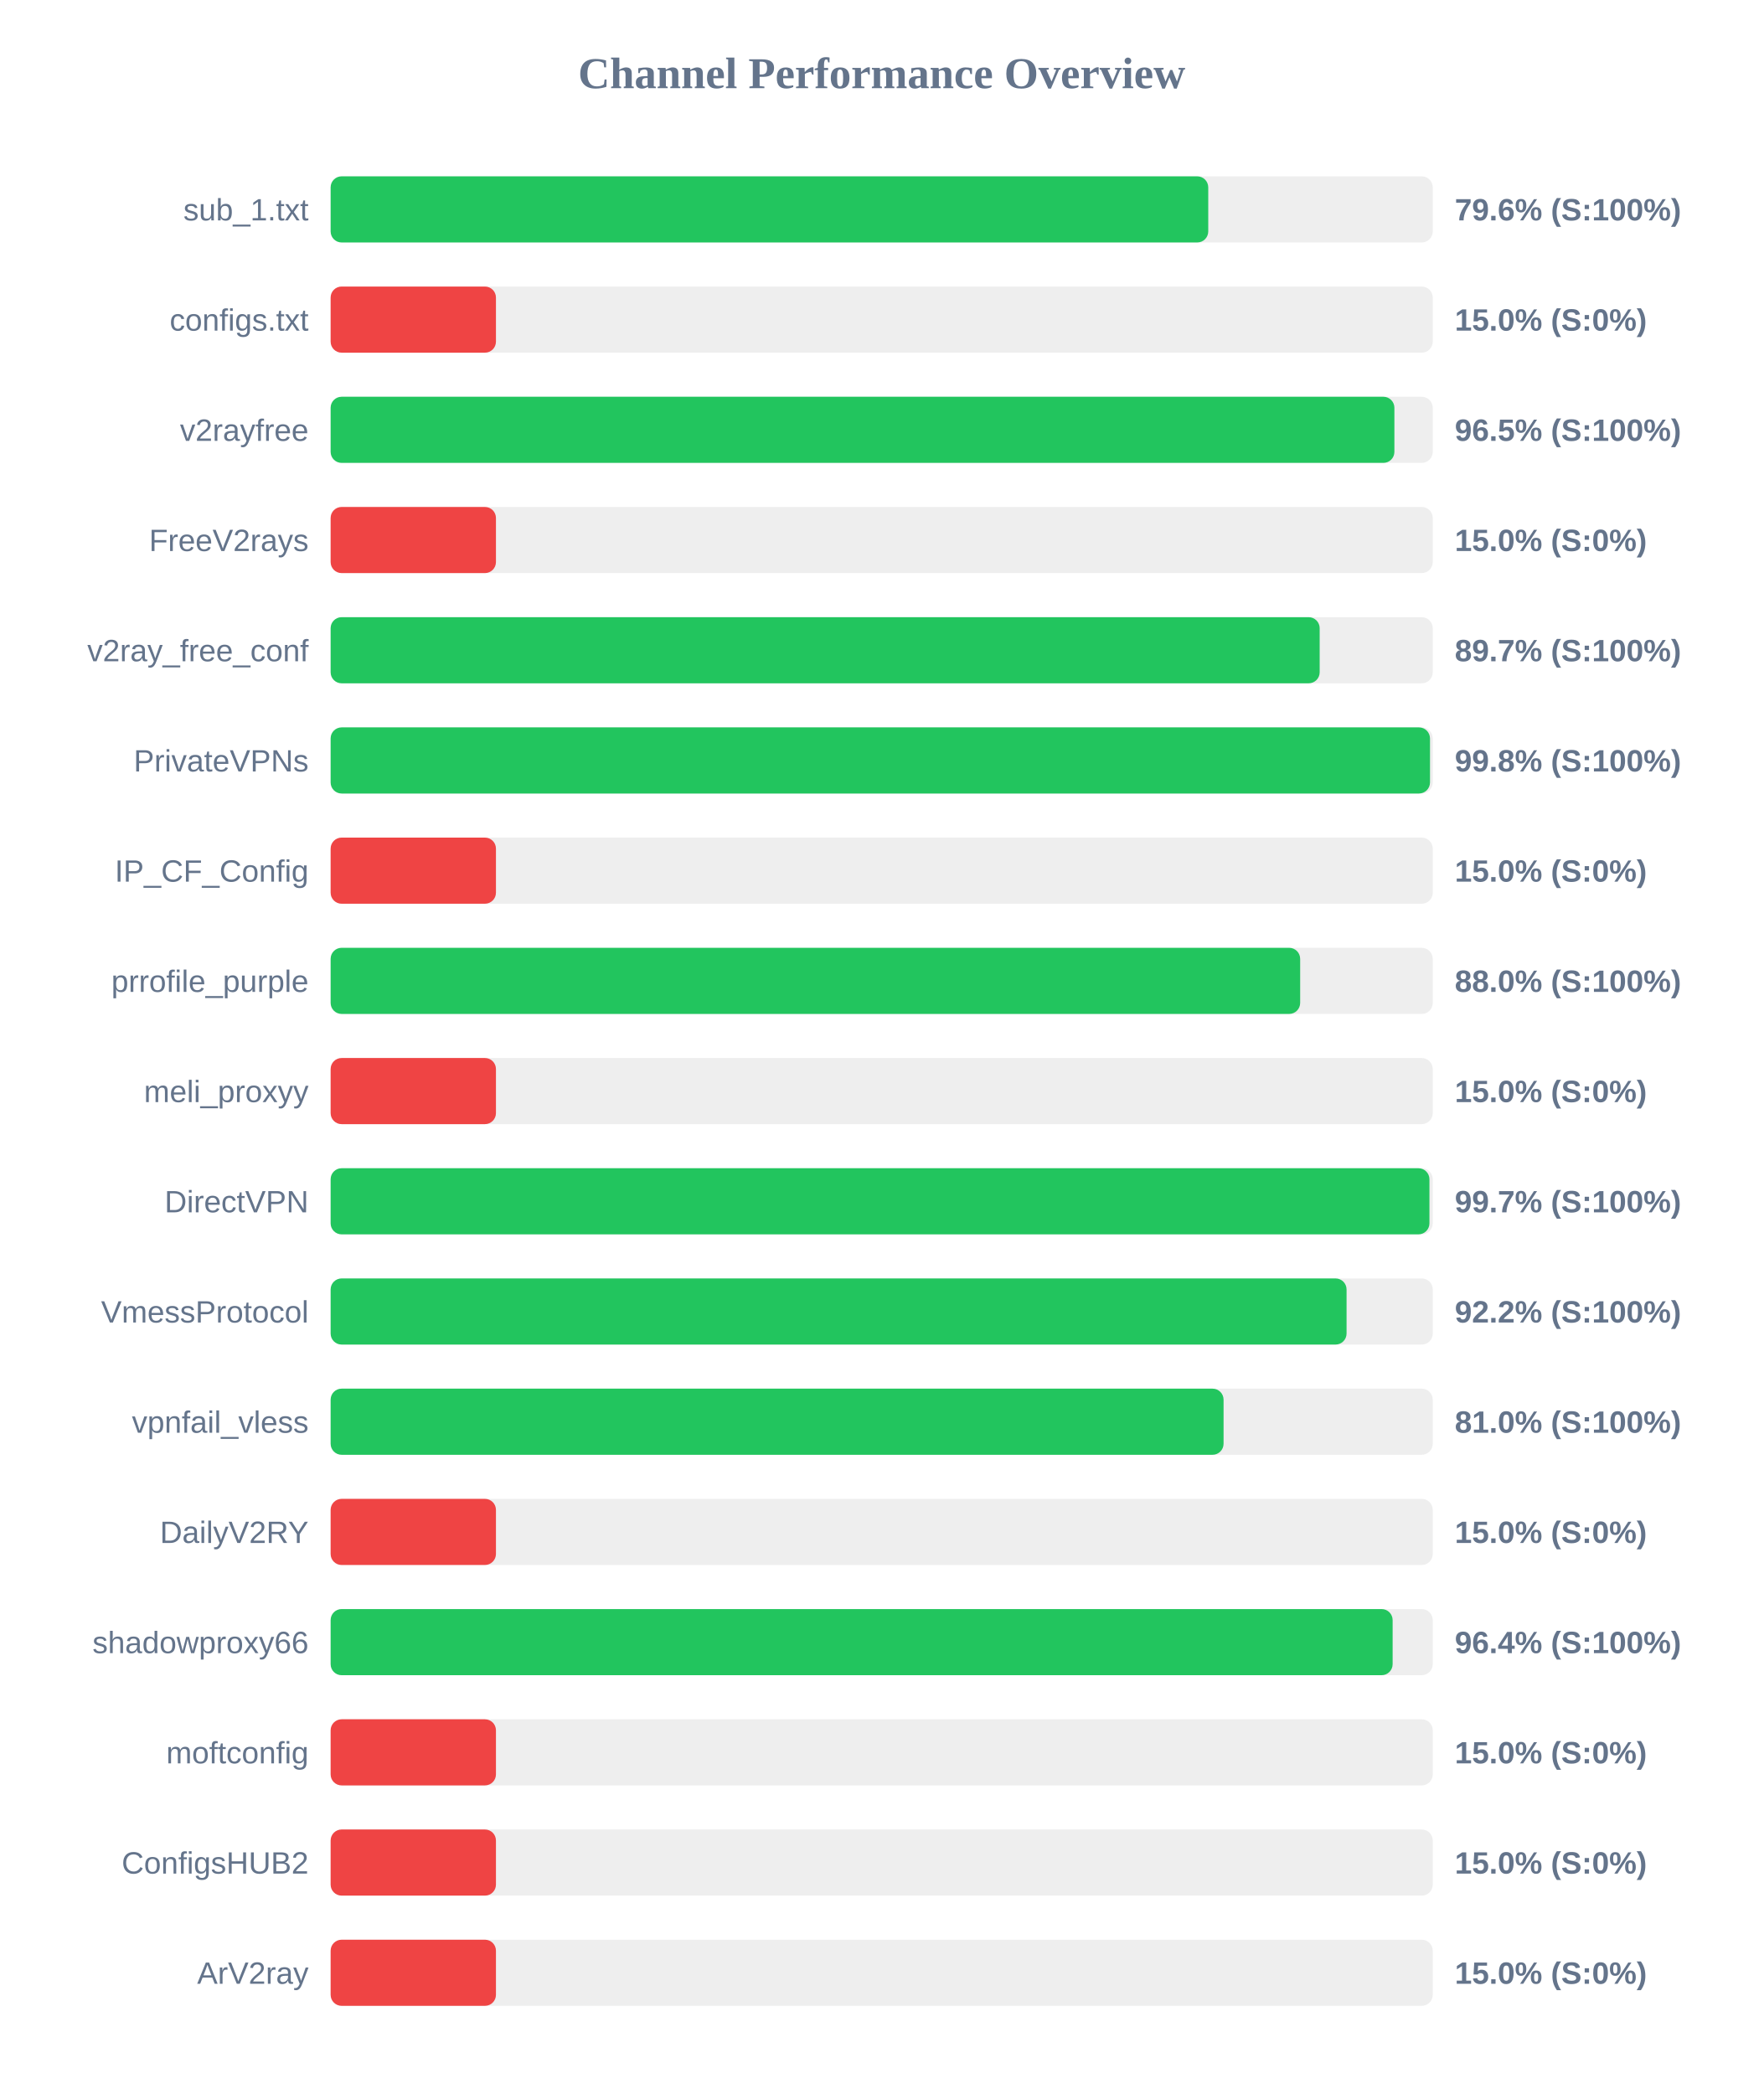
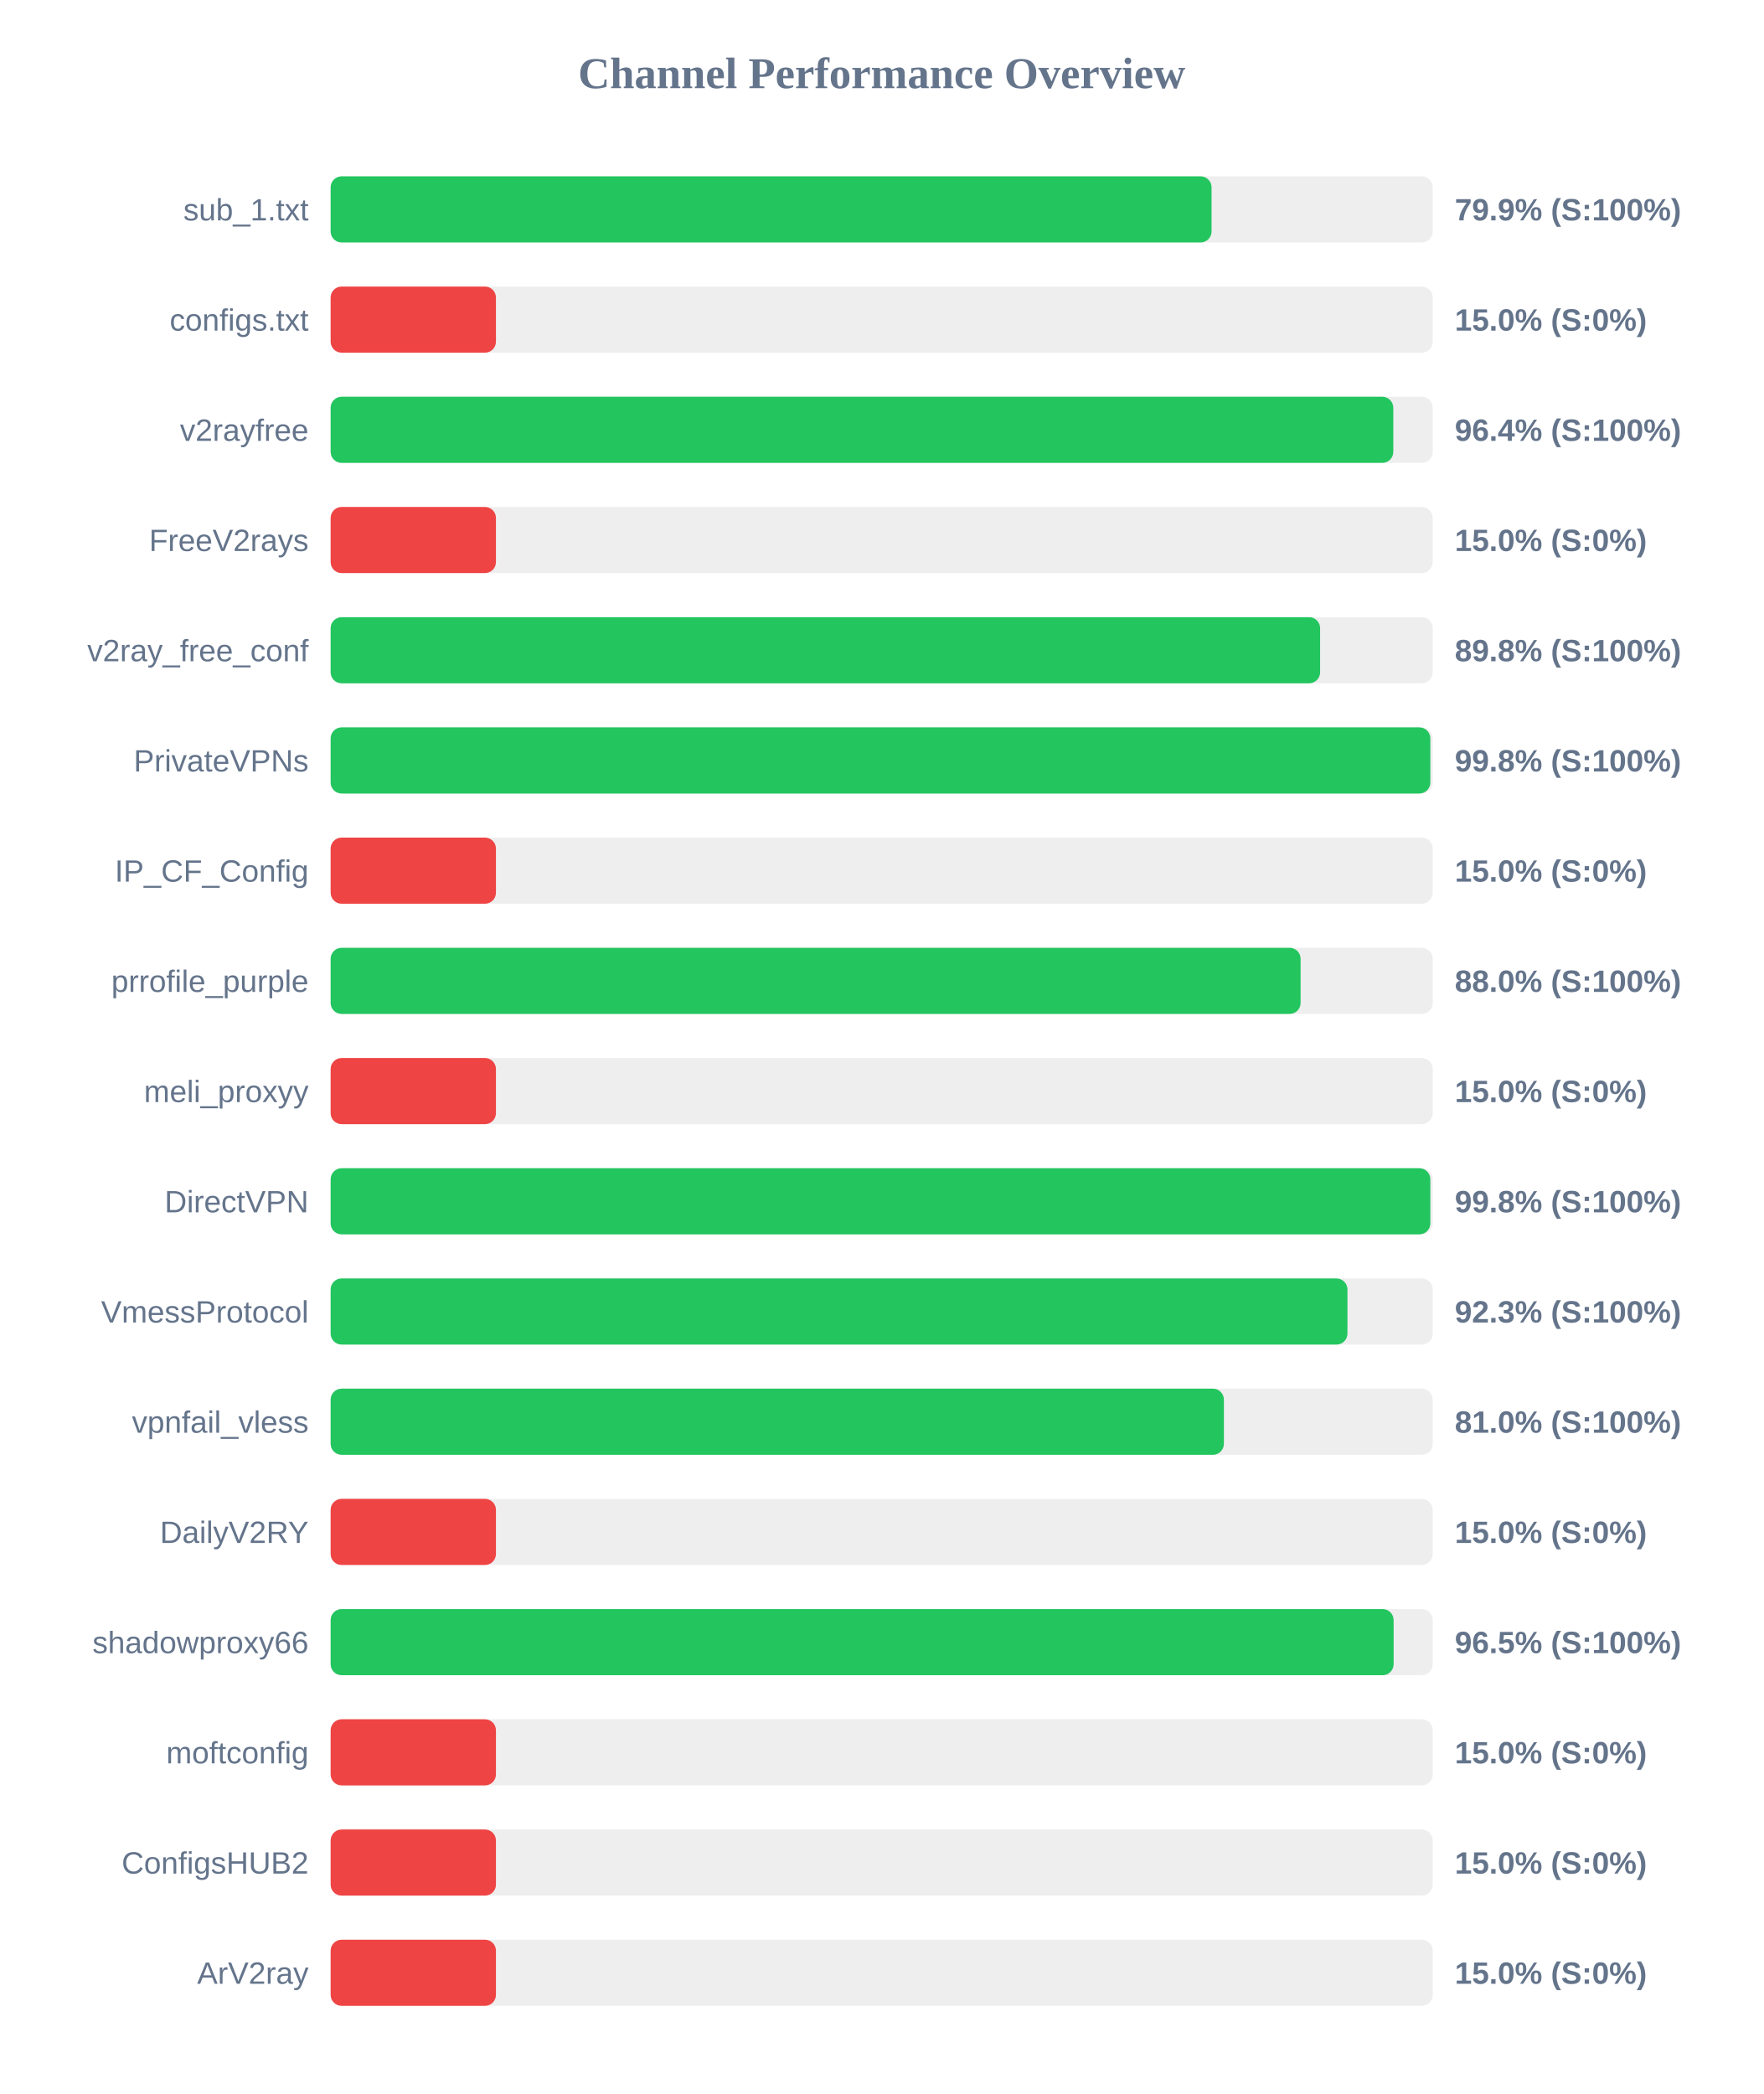
<svg xmlns="http://www.w3.org/2000/svg" width="800" height="950" version="1.1">
  <style>
        .row { font: 14px Arial; fill: #64748b; }
        .score { font: bold 14px Arial; fill: #64748b; }
    </style>
  <text x="400" y="40" text-anchor="middle" font-size="20px" font-weight="bold" fill="#64748b">Channel Performance Overview</text>
  <rect x="150" y="80" width="500" height="30" fill="#eee" rx="5" />
-   <rect x="150" y="80" width="398.15" height="30" fill="#22c55e" rx="5" />
+   <rect x="150" y="80" width="399.65" height="30" fill="#22c55e" rx="5" />
  <text x="140" y="100" text-anchor="end" class="row">sub_1.txt</text>
-   <text x="660" y="100" text-anchor="start" class="score">79.6% (S:100%)</text>
+   <text x="660" y="100" text-anchor="start" class="score">79.9% (S:100%)</text>
  <rect x="150" y="130" width="500" height="30" fill="#eee" rx="5" />
  <rect x="150" y="130" width="75.0" height="30" fill="#ef4444" rx="5" />
  <text x="140" y="150" text-anchor="end" class="row">configs.txt</text>
  <text x="660" y="150" text-anchor="start" class="score">15.0% (S:0%)</text>
  <rect x="150" y="180" width="500" height="30" fill="#eee" rx="5" />
-   <rect x="150" y="180" width="482.6" height="30" fill="#22c55e" rx="5" />
+   <rect x="150" y="180" width="482.1" height="30" fill="#22c55e" rx="5" />
  <text x="140" y="200" text-anchor="end" class="row">v2rayfree</text>
-   <text x="660" y="200" text-anchor="start" class="score">96.5% (S:100%)</text>
+   <text x="660" y="200" text-anchor="start" class="score">96.4% (S:100%)</text>
  <rect x="150" y="230" width="500" height="30" fill="#eee" rx="5" />
  <rect x="150" y="230" width="75.0" height="30" fill="#ef4444" rx="5" />
  <text x="140" y="250" text-anchor="end" class="row">FreeV2rays</text>
  <text x="660" y="250" text-anchor="start" class="score">15.0% (S:0%)</text>
  <rect x="150" y="280" width="500" height="30" fill="#eee" rx="5" />
-   <rect x="150" y="280" width="448.7" height="30" fill="#22c55e" rx="5" />
+   <rect x="150" y="280" width="448.9" height="30" fill="#22c55e" rx="5" />
  <text x="140" y="300" text-anchor="end" class="row">v2ray_free_conf</text>
-   <text x="660" y="300" text-anchor="start" class="score">89.7% (S:100%)</text>
+   <text x="660" y="300" text-anchor="start" class="score">89.8% (S:100%)</text>
  <rect x="150" y="330" width="500" height="30" fill="#eee" rx="5" />
-   <rect x="150" y="330" width="498.75" height="30" fill="#22c55e" rx="5" />
+   <rect x="150" y="330" width="498.9" height="30" fill="#22c55e" rx="5" />
  <text x="140" y="350" text-anchor="end" class="row">PrivateVPNs</text>
  <text x="660" y="350" text-anchor="start" class="score">99.8% (S:100%)</text>
  <rect x="150" y="380" width="500" height="30" fill="#eee" rx="5" />
  <rect x="150" y="380" width="75.0" height="30" fill="#ef4444" rx="5" />
  <text x="140" y="400" text-anchor="end" class="row">IP_CF_Config</text>
  <text x="660" y="400" text-anchor="start" class="score">15.0% (S:0%)</text>
  <rect x="150" y="430" width="500" height="30" fill="#eee" rx="5" />
-   <rect x="150" y="430" width="439.85" height="30" fill="#22c55e" rx="5" />
+   <rect x="150" y="430" width="440.05" height="30" fill="#22c55e" rx="5" />
  <text x="140" y="450" text-anchor="end" class="row">prrofile_purple</text>
  <text x="660" y="450" text-anchor="start" class="score">88.0% (S:100%)</text>
  <rect x="150" y="480" width="500" height="30" fill="#eee" rx="5" />
  <rect x="150" y="480" width="75.0" height="30" fill="#ef4444" rx="5" />
  <text x="140" y="500" text-anchor="end" class="row">meli_proxyy</text>
  <text x="660" y="500" text-anchor="start" class="score">15.0% (S:0%)</text>
  <rect x="150" y="530" width="500" height="30" fill="#eee" rx="5" />
-   <rect x="150" y="530" width="498.5" height="30" fill="#22c55e" rx="5" />
+   <rect x="150" y="530" width="498.9" height="30" fill="#22c55e" rx="5" />
  <text x="140" y="550" text-anchor="end" class="row">DirectVPN</text>
-   <text x="660" y="550" text-anchor="start" class="score">99.7% (S:100%)</text>
+   <text x="660" y="550" text-anchor="start" class="score">99.8% (S:100%)</text>
  <rect x="150" y="580" width="500" height="30" fill="#eee" rx="5" />
-   <rect x="150" y="580" width="460.9" height="30" fill="#22c55e" rx="5" />
+   <rect x="150" y="580" width="461.3" height="30" fill="#22c55e" rx="5" />
  <text x="140" y="600" text-anchor="end" class="row">VmessProtocol</text>
-   <text x="660" y="600" text-anchor="start" class="score">92.2% (S:100%)</text>
+   <text x="660" y="600" text-anchor="start" class="score">92.3% (S:100%)</text>
  <rect x="150" y="630" width="500" height="30" fill="#eee" rx="5" />
-   <rect x="150" y="630" width="405.1" height="30" fill="#22c55e" rx="5" />
+   <rect x="150" y="630" width="405.25" height="30" fill="#22c55e" rx="5" />
  <text x="140" y="650" text-anchor="end" class="row">vpnfail_vless</text>
  <text x="660" y="650" text-anchor="start" class="score">81.0% (S:100%)</text>
  <rect x="150" y="680" width="500" height="30" fill="#eee" rx="5" />
  <rect x="150" y="680" width="75.0" height="30" fill="#ef4444" rx="5" />
  <text x="140" y="700" text-anchor="end" class="row">DailyV2RY</text>
  <text x="660" y="700" text-anchor="start" class="score">15.0% (S:0%)</text>
  <rect x="150" y="730" width="500" height="30" fill="#eee" rx="5" />
-   <rect x="150" y="730" width="481.8" height="30" fill="#22c55e" rx="5" />
+   <rect x="150" y="730" width="482.25" height="30" fill="#22c55e" rx="5" />
  <text x="140" y="750" text-anchor="end" class="row">shadowproxy66</text>
-   <text x="660" y="750" text-anchor="start" class="score">96.4% (S:100%)</text>
+   <text x="660" y="750" text-anchor="start" class="score">96.5% (S:100%)</text>
  <rect x="150" y="780" width="500" height="30" fill="#eee" rx="5" />
  <rect x="150" y="780" width="75.0" height="30" fill="#ef4444" rx="5" />
  <text x="140" y="800" text-anchor="end" class="row">moftconfig</text>
  <text x="660" y="800" text-anchor="start" class="score">15.0% (S:0%)</text>
  <rect x="150" y="830" width="500" height="30" fill="#eee" rx="5" />
  <rect x="150" y="830" width="75.0" height="30" fill="#ef4444" rx="5" />
  <text x="140" y="850" text-anchor="end" class="row">ConfigsHUB2</text>
  <text x="660" y="850" text-anchor="start" class="score">15.0% (S:0%)</text>
  <rect x="150" y="880" width="500" height="30" fill="#eee" rx="5" />
  <rect x="150" y="880" width="75.0" height="30" fill="#ef4444" rx="5" />
  <text x="140" y="900" text-anchor="end" class="row">ArV2ray</text>
  <text x="660" y="900" text-anchor="start" class="score">15.0% (S:0%)</text>
</svg>
